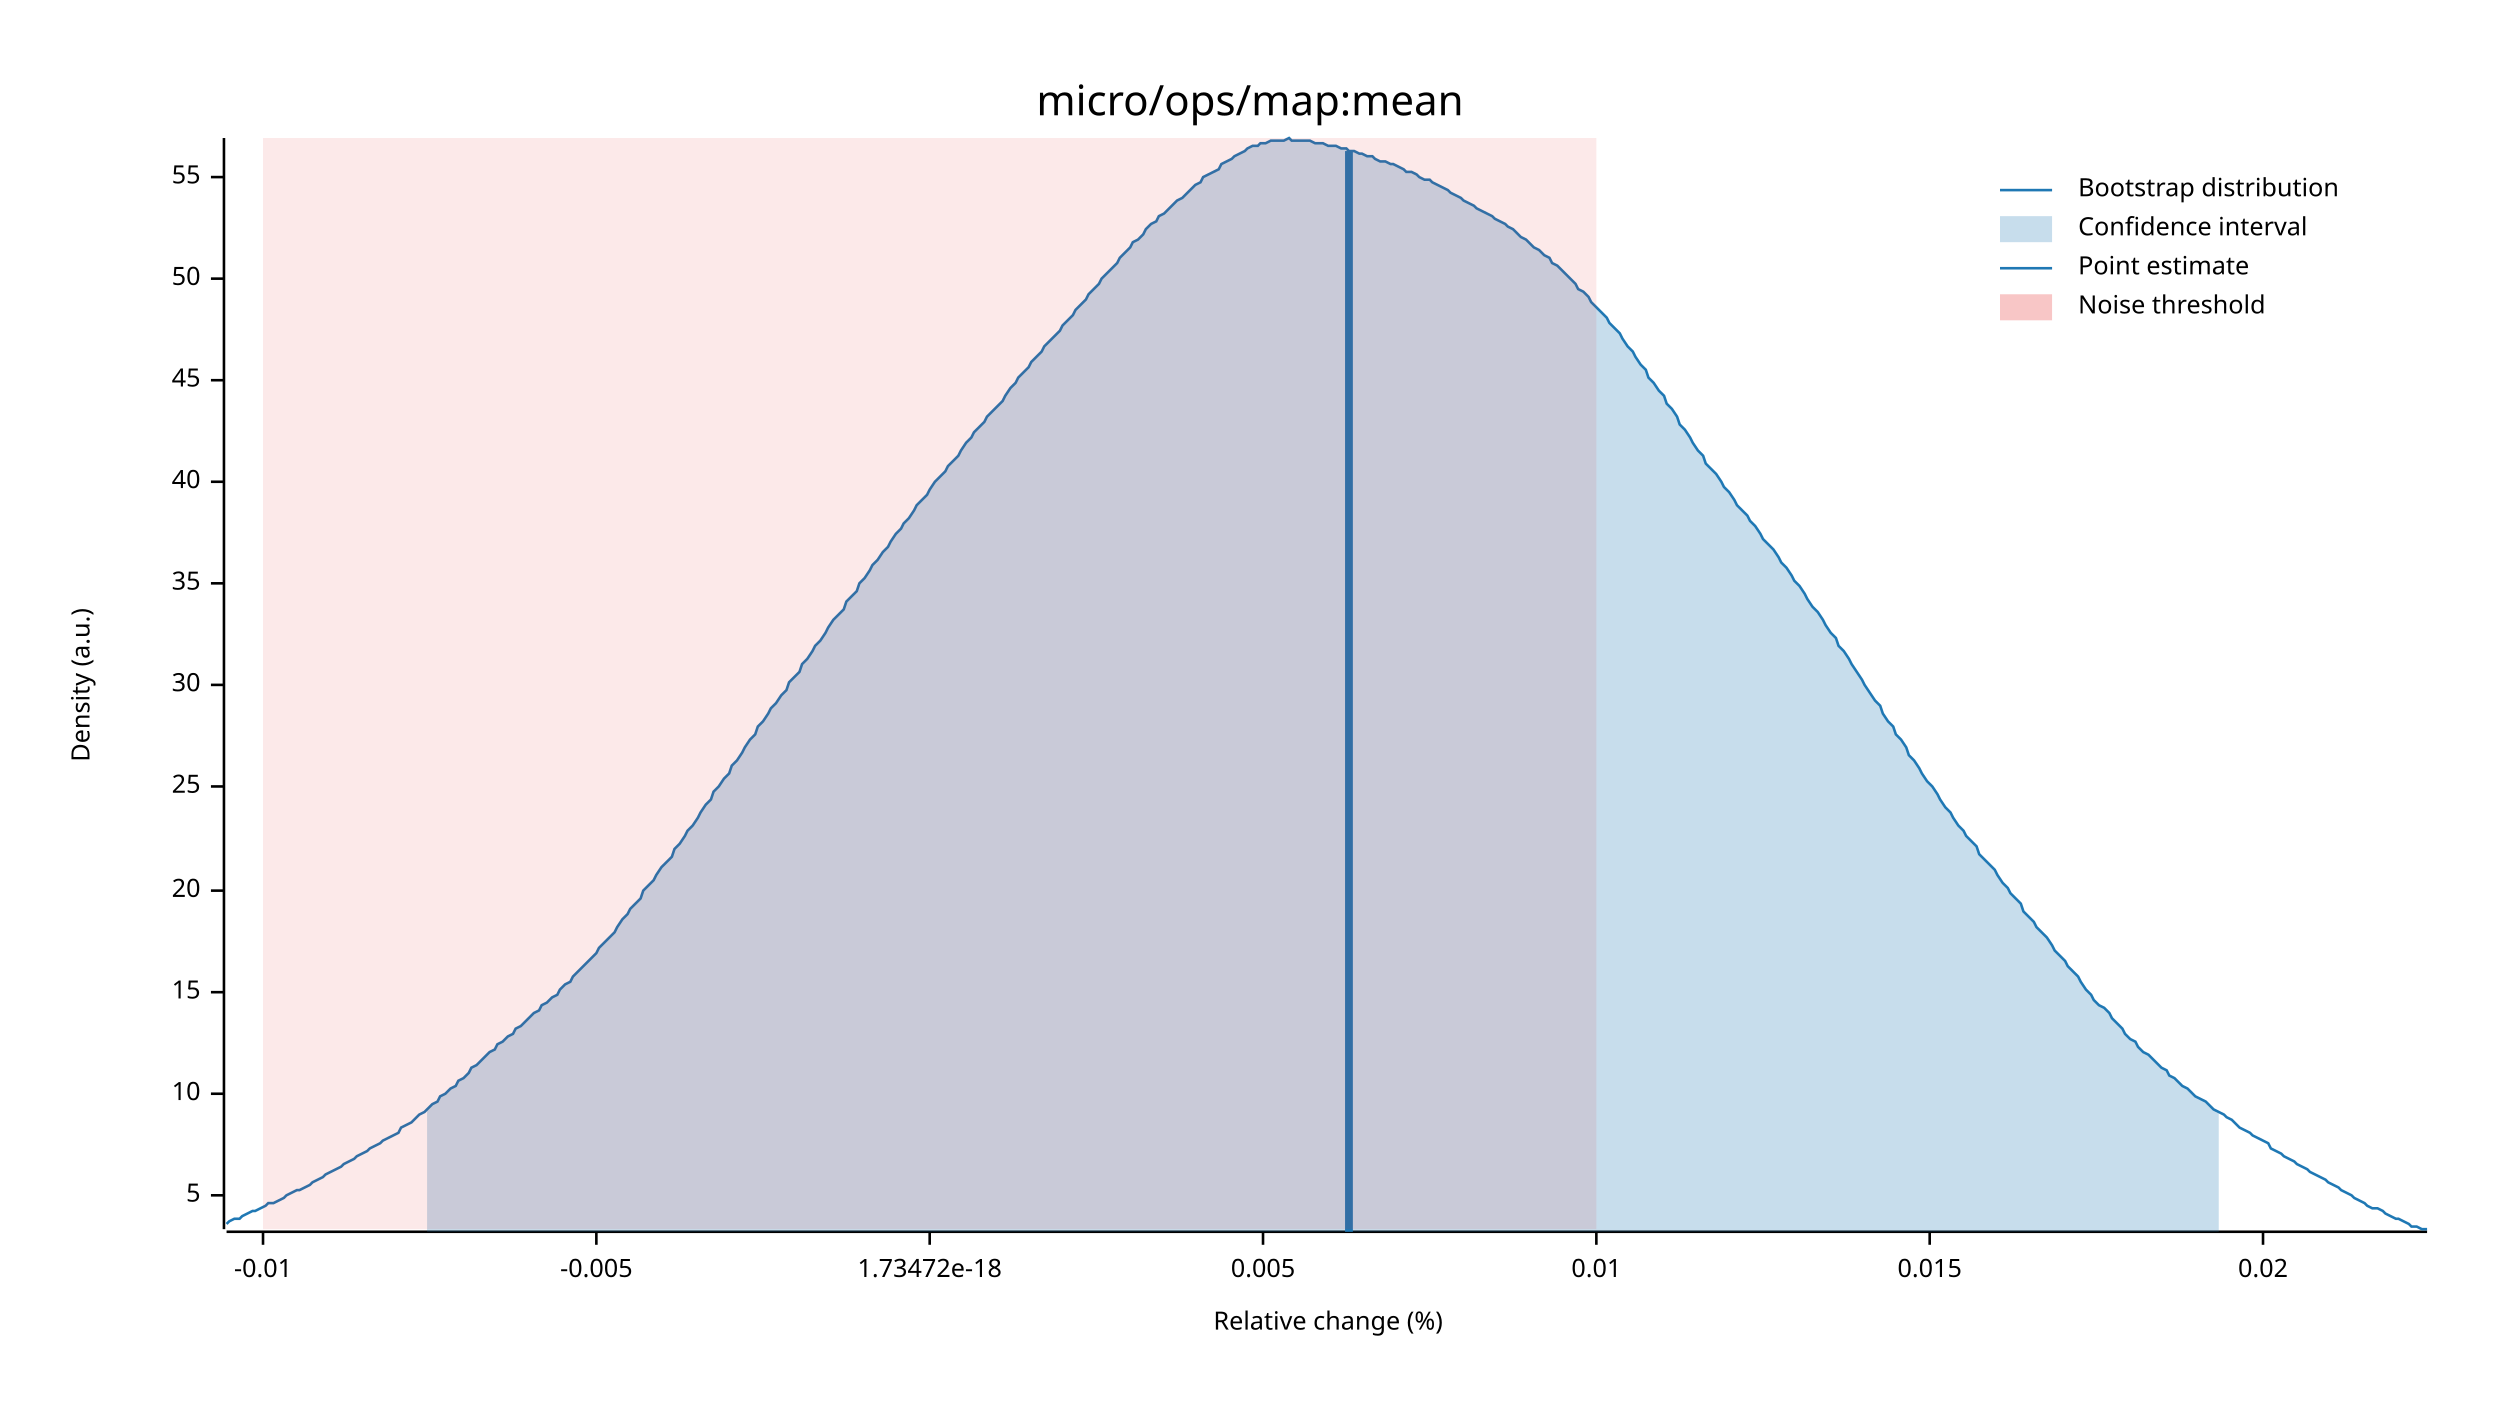
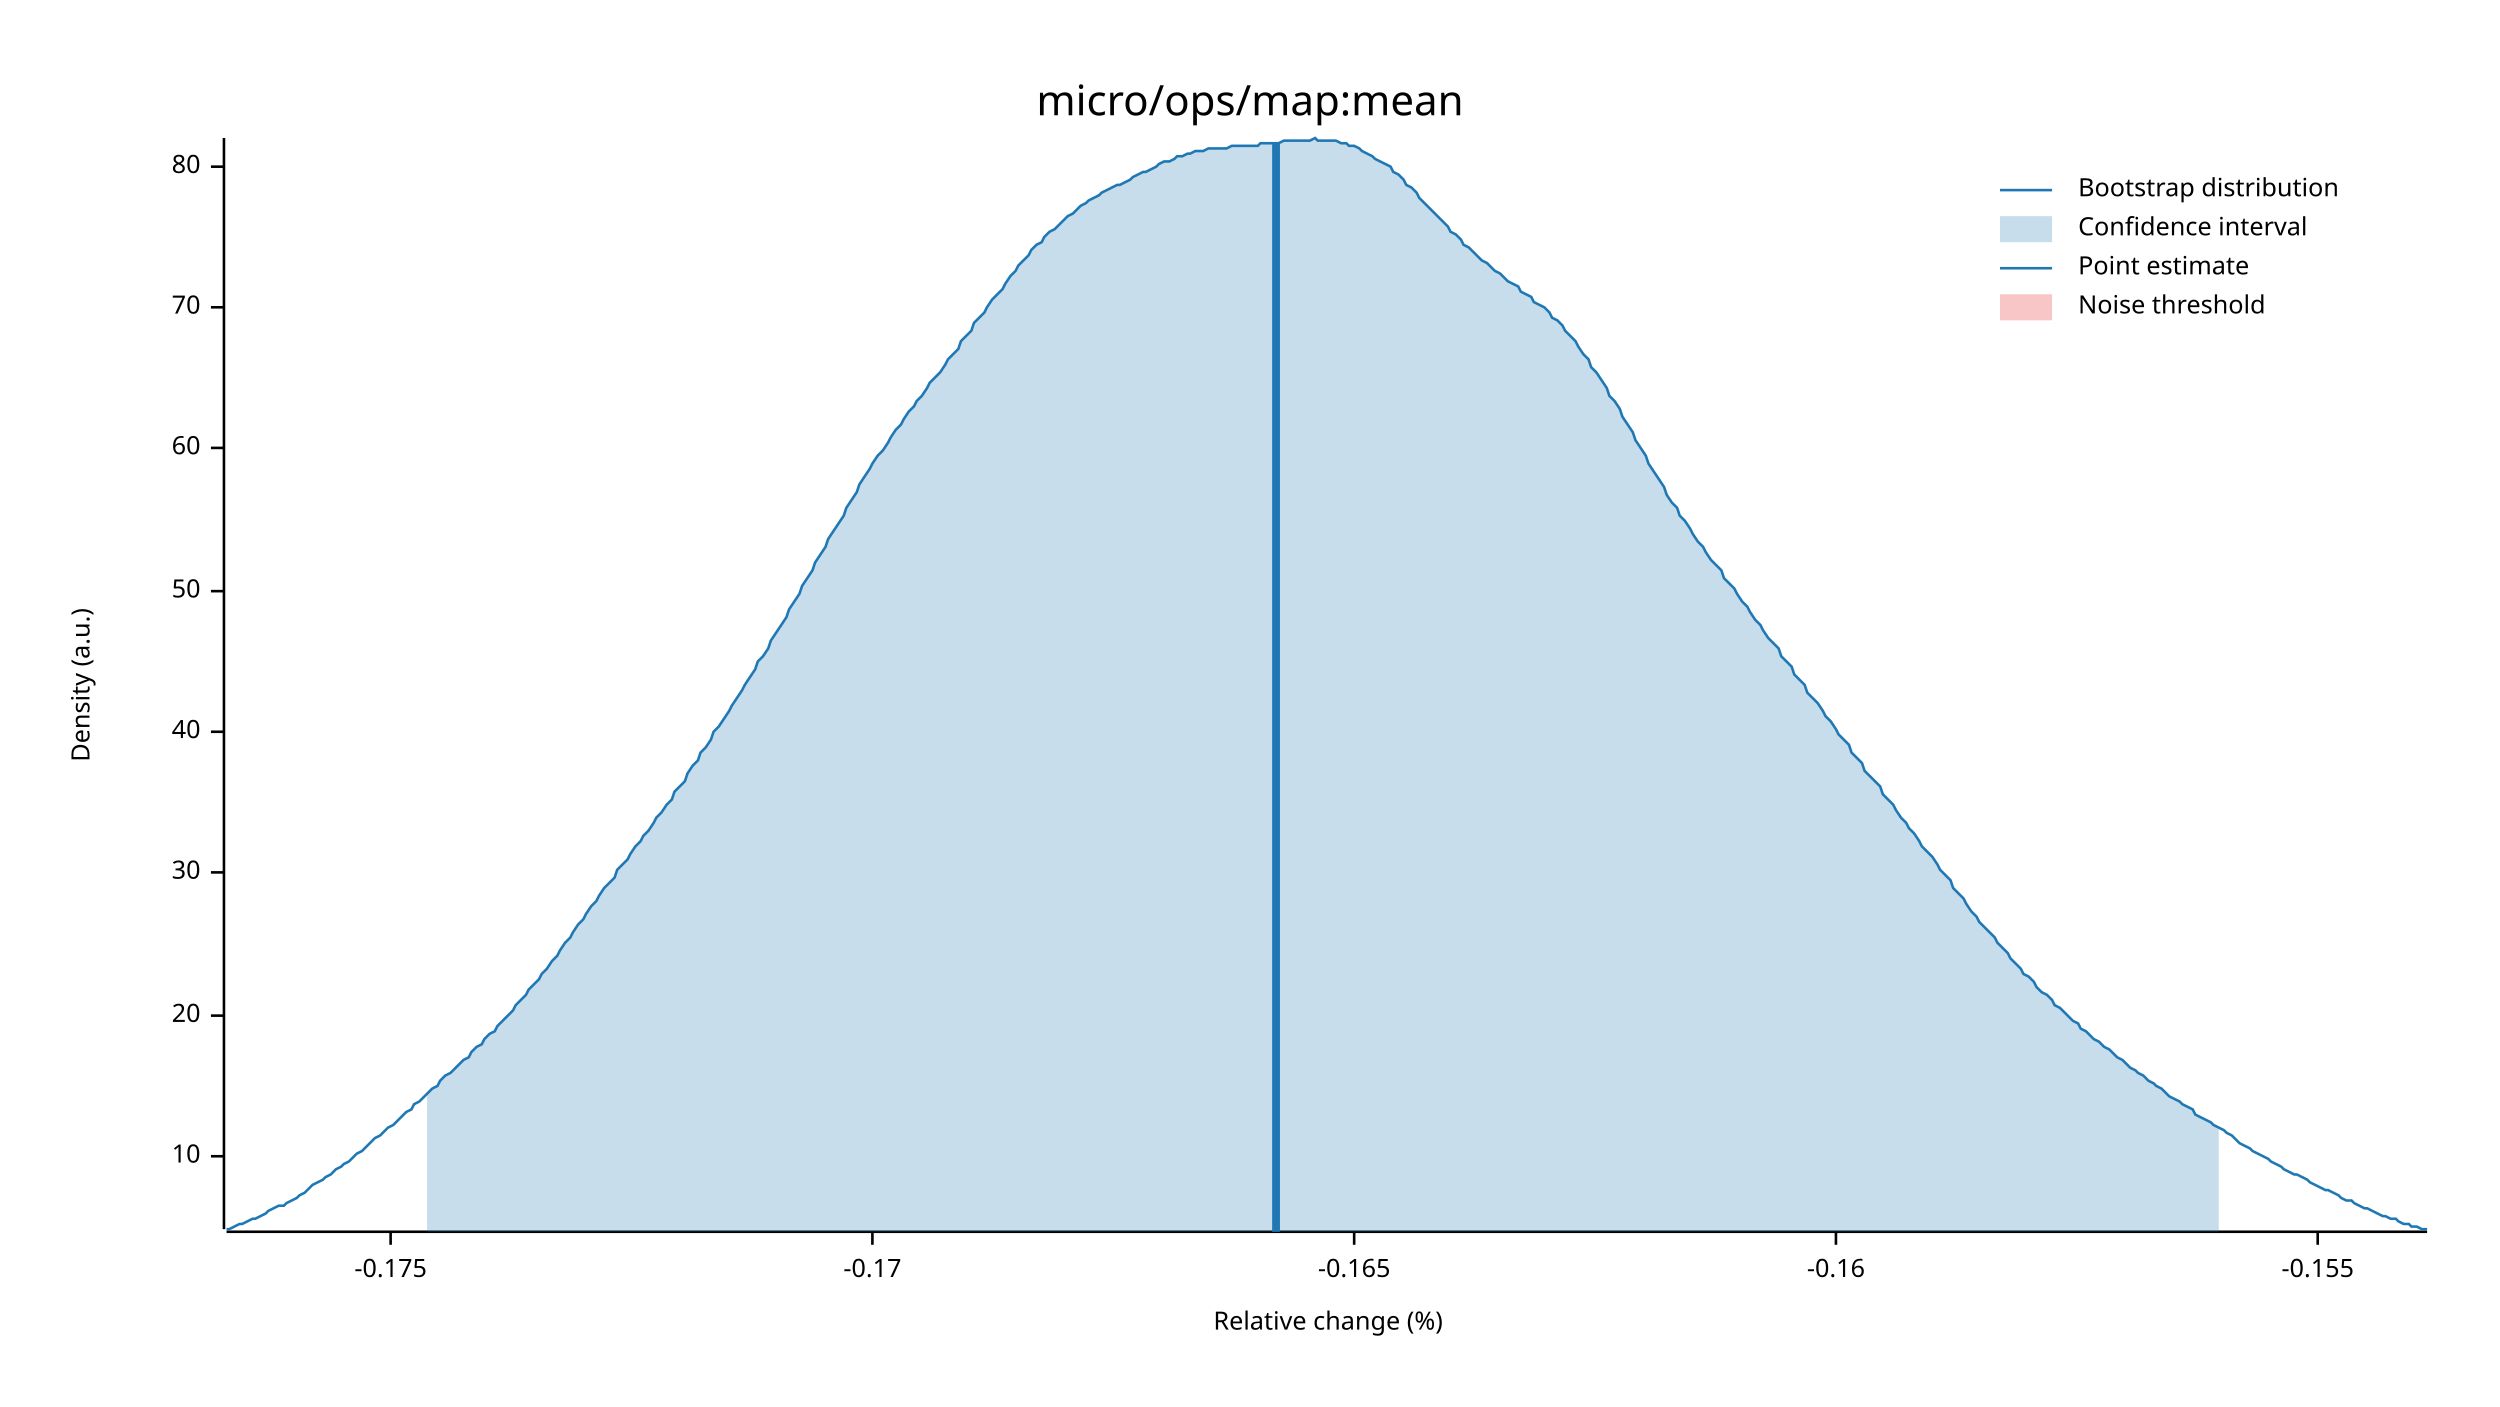
<svg xmlns="http://www.w3.org/2000/svg" width="960" height="540" viewBox="0 0 960 540">
  <text x="480" y="32" dy="0.76em" text-anchor="middle" font-family="sans-serif" font-size="16.129" opacity="1" fill="#000000">
micro/ops/map:mean
</text>
  <text x="27" y="263" dy="0.76em" text-anchor="middle" font-family="sans-serif" font-size="9.677" opacity="1" fill="#000000" transform="rotate(270, 27, 263)">
Density (a.u.)
</text>
  <text x="510" y="513" dy="-0.5ex" text-anchor="middle" font-family="sans-serif" font-size="9.677" opacity="1" fill="#000000">
Relative change (%)
</text>
  <polyline fill="none" opacity="1" stroke="#000000" stroke-width="1" points="86,53 86,472 " />
-   <text x="77" y="459" dy="0.5ex" text-anchor="end" font-family="sans-serif" font-size="9.677" opacity="1" fill="#000000">
- 5
- </text>
-   <polyline fill="none" opacity="1" stroke="#000000" stroke-width="1" points="81,459 86,459 " />
-   <text x="77" y="420" dy="0.5ex" text-anchor="end" font-family="sans-serif" font-size="9.677" opacity="1" fill="#000000">
+   <text x="77" y="444" dy="0.5ex" text-anchor="end" font-family="sans-serif" font-size="9.677" opacity="1" fill="#000000">
10
</text>
-   <polyline fill="none" opacity="1" stroke="#000000" stroke-width="1" points="81,420 86,420 " />
-   <text x="77" y="381" dy="0.5ex" text-anchor="end" font-family="sans-serif" font-size="9.677" opacity="1" fill="#000000">
- 15
- </text>
-   <polyline fill="none" opacity="1" stroke="#000000" stroke-width="1" points="81,381 86,381 " />
-   <text x="77" y="342" dy="0.5ex" text-anchor="end" font-family="sans-serif" font-size="9.677" opacity="1" fill="#000000">
+   <polyline fill="none" opacity="1" stroke="#000000" stroke-width="1" points="81,444 86,444 " />
+   <text x="77" y="390" dy="0.5ex" text-anchor="end" font-family="sans-serif" font-size="9.677" opacity="1" fill="#000000">
20
</text>
-   <polyline fill="none" opacity="1" stroke="#000000" stroke-width="1" points="81,342 86,342 " />
-   <text x="77" y="302" dy="0.5ex" text-anchor="end" font-family="sans-serif" font-size="9.677" opacity="1" fill="#000000">
- 25
- </text>
-   <polyline fill="none" opacity="1" stroke="#000000" stroke-width="1" points="81,302 86,302 " />
-   <text x="77" y="263" dy="0.5ex" text-anchor="end" font-family="sans-serif" font-size="9.677" opacity="1" fill="#000000">
+   <polyline fill="none" opacity="1" stroke="#000000" stroke-width="1" points="81,390 86,390 " />
+   <text x="77" y="335" dy="0.5ex" text-anchor="end" font-family="sans-serif" font-size="9.677" opacity="1" fill="#000000">
30
</text>
-   <polyline fill="none" opacity="1" stroke="#000000" stroke-width="1" points="81,263 86,263 " />
-   <text x="77" y="224" dy="0.5ex" text-anchor="end" font-family="sans-serif" font-size="9.677" opacity="1" fill="#000000">
- 35
- </text>
-   <polyline fill="none" opacity="1" stroke="#000000" stroke-width="1" points="81,224 86,224 " />
-   <text x="77" y="185" dy="0.5ex" text-anchor="end" font-family="sans-serif" font-size="9.677" opacity="1" fill="#000000">
+   <polyline fill="none" opacity="1" stroke="#000000" stroke-width="1" points="81,335 86,335 " />
+   <text x="77" y="281" dy="0.5ex" text-anchor="end" font-family="sans-serif" font-size="9.677" opacity="1" fill="#000000">
40
</text>
-   <polyline fill="none" opacity="1" stroke="#000000" stroke-width="1" points="81,185 86,185 " />
-   <text x="77" y="146" dy="0.5ex" text-anchor="end" font-family="sans-serif" font-size="9.677" opacity="1" fill="#000000">
- 45
- </text>
-   <polyline fill="none" opacity="1" stroke="#000000" stroke-width="1" points="81,146 86,146 " />
-   <text x="77" y="107" dy="0.5ex" text-anchor="end" font-family="sans-serif" font-size="9.677" opacity="1" fill="#000000">
+   <polyline fill="none" opacity="1" stroke="#000000" stroke-width="1" points="81,281 86,281 " />
+   <text x="77" y="227" dy="0.5ex" text-anchor="end" font-family="sans-serif" font-size="9.677" opacity="1" fill="#000000">
50
</text>
-   <polyline fill="none" opacity="1" stroke="#000000" stroke-width="1" points="81,107 86,107 " />
-   <text x="77" y="68" dy="0.5ex" text-anchor="end" font-family="sans-serif" font-size="9.677" opacity="1" fill="#000000">
- 55
+   <polyline fill="none" opacity="1" stroke="#000000" stroke-width="1" points="81,227 86,227 " />
+   <text x="77" y="172" dy="0.5ex" text-anchor="end" font-family="sans-serif" font-size="9.677" opacity="1" fill="#000000">
+ 60
</text>
-   <polyline fill="none" opacity="1" stroke="#000000" stroke-width="1" points="81,68 86,68 " />
+   <polyline fill="none" opacity="1" stroke="#000000" stroke-width="1" points="81,172 86,172 " />
+   <text x="77" y="118" dy="0.5ex" text-anchor="end" font-family="sans-serif" font-size="9.677" opacity="1" fill="#000000">
+ 70
+ </text>
+   <polyline fill="none" opacity="1" stroke="#000000" stroke-width="1" points="81,118 86,118 " />
+   <text x="77" y="64" dy="0.5ex" text-anchor="end" font-family="sans-serif" font-size="9.677" opacity="1" fill="#000000">
+ 80
+ </text>
+   <polyline fill="none" opacity="1" stroke="#000000" stroke-width="1" points="81,64 86,64 " />
  <polyline fill="none" opacity="1" stroke="#000000" stroke-width="1" points="87,473 932,473 " />
-   <text x="101" y="483" dy="0.76em" text-anchor="middle" font-family="sans-serif" font-size="9.677" opacity="1" fill="#000000">
- -0.01
+   <text x="150" y="483" dy="0.76em" text-anchor="middle" font-family="sans-serif" font-size="9.677" opacity="1" fill="#000000">
+ -0.175
</text>
-   <polyline fill="none" opacity="1" stroke="#000000" stroke-width="1" points="101,473 101,478 " />
-   <text x="229" y="483" dy="0.76em" text-anchor="middle" font-family="sans-serif" font-size="9.677" opacity="1" fill="#000000">
- -0.005
+   <polyline fill="none" opacity="1" stroke="#000000" stroke-width="1" points="150,473 150,478 " />
+   <text x="335" y="483" dy="0.76em" text-anchor="middle" font-family="sans-serif" font-size="9.677" opacity="1" fill="#000000">
+ -0.17
</text>
-   <polyline fill="none" opacity="1" stroke="#000000" stroke-width="1" points="229,473 229,478 " />
-   <text x="357" y="483" dy="0.76em" text-anchor="middle" font-family="sans-serif" font-size="9.677" opacity="1" fill="#000000">
- 1.73472e-18
+   <polyline fill="none" opacity="1" stroke="#000000" stroke-width="1" points="335,473 335,478 " />
+   <text x="520" y="483" dy="0.76em" text-anchor="middle" font-family="sans-serif" font-size="9.677" opacity="1" fill="#000000">
+ -0.165
</text>
-   <polyline fill="none" opacity="1" stroke="#000000" stroke-width="1" points="357,473 357,478 " />
-   <text x="485" y="483" dy="0.76em" text-anchor="middle" font-family="sans-serif" font-size="9.677" opacity="1" fill="#000000">
- 0.005
+   <polyline fill="none" opacity="1" stroke="#000000" stroke-width="1" points="520,473 520,478 " />
+   <text x="705" y="483" dy="0.76em" text-anchor="middle" font-family="sans-serif" font-size="9.677" opacity="1" fill="#000000">
+ -0.16
</text>
-   <polyline fill="none" opacity="1" stroke="#000000" stroke-width="1" points="485,473 485,478 " />
-   <text x="613" y="483" dy="0.76em" text-anchor="middle" font-family="sans-serif" font-size="9.677" opacity="1" fill="#000000">
- 0.01
+   <polyline fill="none" opacity="1" stroke="#000000" stroke-width="1" points="705,473 705,478 " />
+   <text x="890" y="483" dy="0.76em" text-anchor="middle" font-family="sans-serif" font-size="9.677" opacity="1" fill="#000000">
+ -0.155
</text>
-   <polyline fill="none" opacity="1" stroke="#000000" stroke-width="1" points="613,473 613,478 " />
-   <text x="741" y="483" dy="0.76em" text-anchor="middle" font-family="sans-serif" font-size="9.677" opacity="1" fill="#000000">
- 0.015
- </text>
-   <polyline fill="none" opacity="1" stroke="#000000" stroke-width="1" points="741,473 741,478 " />
-   <text x="869" y="483" dy="0.76em" text-anchor="middle" font-family="sans-serif" font-size="9.677" opacity="1" fill="#000000">
- 0.02
- </text>
-   <polyline fill="none" opacity="1" stroke="#000000" stroke-width="1" points="869,473 869,478 " />
-   <polyline fill="none" opacity="1" stroke="#1F78B4" stroke-width="1" points="87,470 88,469 90,468 92,468 93,467 95,466 97,465 98,465 100,464 102,463 103,462 105,462 107,461 109,460 110,459 112,458 114,457 115,457 117,456 119,455 120,454 122,453 124,452 125,451 127,450 129,449 131,448 132,447 134,446 136,445 137,444 139,443 141,442 142,441 144,440 146,439 147,438 149,437 151,436 153,435 154,433 156,432 158,431 159,430 161,428 163,427 164,426 166,424 168,423 169,421 171,420 173,418 175,417 176,415 178,414 180,412 181,410 183,409 185,407 186,406 188,404 190,403 191,401 193,400 195,398 197,397 198,395 200,394 202,392 203,391 205,389 207,388 208,386 210,385 212,383 214,382 215,380 217,378 219,377 220,375 222,373 224,371 225,370 227,368 229,366 230,364 232,362 234,360 236,358 237,356 239,353 241,351 242,349 244,347 246,345 247,342 249,340 251,338 252,336 254,333 256,331 258,329 259,326 261,324 263,321 264,319 266,317 268,314 269,312 271,309 273,307 274,304 276,302 278,299 280,297 281,294 283,292 285,289 286,287 288,284 290,282 291,279 293,277 295,274 296,272 298,270 300,267 302,265 303,262 305,260 307,258 308,255 310,253 312,250 313,248 315,246 317,243 318,241 320,238 322,236 324,234 325,231 327,229 329,227 330,224 332,222 334,219 335,217 337,215 339,212 341,210 342,208 344,205 346,203 347,201 349,199 351,196 352,194 354,192 356,190 357,188 359,185 361,183 363,181 364,179 366,177 368,175 369,173 371,170 373,168 374,166 376,164 378,162 379,160 381,158 383,156 385,154 386,152 388,149 390,147 391,145 393,143 395,141 396,139 398,137 400,135 401,133 403,131 405,129 407,127 408,125 410,123 412,121 413,119 415,117 417,115 418,113 420,111 422,109 423,107 425,105 427,103 429,101 430,99 432,97 434,95 435,93 437,92 439,90 440,88 442,86 444,85 445,83 447,82 449,80 451,78 452,77 454,76 456,74 457,73 459,71 461,70 462,68 464,67 466,66 468,65 469,63 471,62 473,61 474,60 476,59 478,58 479,57 481,56 483,56 484,55 486,55 488,54 490,54 491,54 493,54 495,53 496,54 498,54 500,54 501,54 503,54 505,55 506,55 508,55 510,56 512,56 513,56 515,57 517,57 518,58 520,58 522,59 523,59 525,60 527,60 528,61 530,62 532,62 534,63 535,63 537,64 539,65 540,66 542,66 544,67 545,68 547,69 549,69 550,70 552,71 554,72 556,73 557,74 559,75 561,76 562,77 564,78 566,79 567,80 569,81 571,82 573,83 574,84 576,85 578,86 579,87 581,88 583,90 584,91 586,92 588,94 589,95 591,96 593,98 595,99 596,101 598,102 600,104 601,105 603,107 605,109 606,111 608,112 610,114 611,116 613,118 615,120 617,122 618,124 620,126 622,128 623,130 625,133 627,135 628,137 630,140 632,142 633,145 635,147 637,150 639,152 640,155 642,157 644,160 645,163 647,165 649,168 650,170 652,173 654,175 655,178 657,180 659,182 661,185 662,187 664,189 666,192 667,194 669,196 671,198 672,200 674,202 676,205 677,207 679,209 681,211 683,214 684,216 686,218 688,221 689,223 691,225 693,228 694,230 696,233 698,235 700,238 701,240 703,243 705,245 706,248 708,250 710,253 711,255 713,258 715,261 716,263 718,266 720,269 722,271 723,274 725,277 727,279 728,282 730,284 732,287 733,290 735,292 737,295 738,297 740,300 742,302 744,305 745,307 747,310 749,312 750,314 752,317 754,319 755,321 757,323 759,325 760,328 762,330 764,332 766,334 767,336 769,339 771,341 772,343 774,345 776,347 777,350 779,352 781,354 782,356 784,358 786,360 788,363 789,365 791,367 793,369 794,371 796,373 798,375 799,377 801,380 803,382 804,384 806,386 808,387 810,389 811,391 813,393 815,395 816,397 818,399 820,400 821,402 823,404 825,405 827,407 828,408 830,410 832,411 833,413 835,414 837,416 838,417 840,418 842,420 843,421 845,422 847,423 849,425 850,426 852,427 854,428 855,429 857,430 859,432 860,433 862,434 864,435 865,436 867,437 869,438 871,439 872,441 874,442 876,443 877,444 879,445 881,446 882,447 884,448 886,449 887,450 889,451 891,452 893,453 894,454 896,455 898,456 899,457 901,458 903,459 904,460 906,461 908,462 909,463 911,464 913,464 915,465 916,466 918,467 920,468 921,468 923,469 925,470 926,471 928,471 930,472 932,472 " />
-   <polygon opacity="0.25" fill="#1F78B4" points="164,426 166,424 168,423 169,421 171,420 173,418 175,417 176,415 178,414 180,412 181,410 183,409 185,407 186,406 188,404 190,403 191,401 193,400 195,398 197,397 198,395 200,394 202,392 203,391 205,389 207,388 208,386 210,385 212,383 214,382 215,380 217,378 219,377 220,375 222,373 224,371 225,370 227,368 229,366 230,364 232,362 234,360 236,358 237,356 239,353 241,351 242,349 244,347 246,345 247,342 249,340 251,338 252,336 254,333 256,331 258,329 259,326 261,324 263,321 264,319 266,317 268,314 269,312 271,309 273,307 274,304 276,302 278,299 280,297 281,294 283,292 285,289 286,287 288,284 290,282 291,279 293,277 295,274 296,272 298,270 300,267 302,265 303,262 305,260 307,258 308,255 310,253 312,250 313,248 315,246 317,243 318,241 320,238 322,236 324,234 325,231 327,229 329,227 330,224 332,222 334,219 335,217 337,215 339,212 341,210 342,208 344,205 346,203 347,201 349,199 351,196 352,194 354,192 356,190 357,188 359,185 361,183 363,181 364,179 366,177 368,175 369,173 371,170 373,168 374,166 376,164 378,162 379,160 381,158 383,156 385,154 386,152 388,149 390,147 391,145 393,143 395,141 396,139 398,137 400,135 401,133 403,131 405,129 407,127 408,125 410,123 412,121 413,119 415,117 417,115 418,113 420,111 422,109 423,107 425,105 427,103 429,101 430,99 432,97 434,95 435,93 437,92 439,90 440,88 442,86 444,85 445,83 447,82 449,80 451,78 452,77 454,76 456,74 457,73 459,71 461,70 462,68 464,67 466,66 468,65 469,63 471,62 473,61 474,60 476,59 478,58 479,57 481,56 483,56 484,55 486,55 488,54 490,54 491,54 493,54 495,53 496,54 498,54 500,54 501,54 503,54 505,55 506,55 508,55 510,56 512,56 513,56 515,57 517,57 518,58 520,58 522,59 523,59 525,60 527,60 528,61 530,62 532,62 534,63 535,63 537,64 539,65 540,66 542,66 544,67 545,68 547,69 549,69 550,70 552,71 554,72 556,73 557,74 559,75 561,76 562,77 564,78 566,79 567,80 569,81 571,82 573,83 574,84 576,85 578,86 579,87 581,88 583,90 584,91 586,92 588,94 589,95 591,96 593,98 595,99 596,101 598,102 600,104 601,105 603,107 605,109 606,111 608,112 610,114 611,116 613,118 615,120 617,122 618,124 620,126 622,128 623,130 625,133 627,135 628,137 630,140 632,142 633,145 635,147 637,150 639,152 640,155 642,157 644,160 645,163 647,165 649,168 650,170 652,173 654,175 655,178 657,180 659,182 661,185 662,187 664,189 666,192 667,194 669,196 671,198 672,200 674,202 676,205 677,207 679,209 681,211 683,214 684,216 686,218 688,221 689,223 691,225 693,228 694,230 696,233 698,235 700,238 701,240 703,243 705,245 706,248 708,250 710,253 711,255 713,258 715,261 716,263 718,266 720,269 722,271 723,274 725,277 727,279 728,282 730,284 732,287 733,290 735,292 737,295 738,297 740,300 742,302 744,305 745,307 747,310 749,312 750,314 752,317 754,319 755,321 757,323 759,325 760,328 762,330 764,332 766,334 767,336 769,339 771,341 772,343 774,345 776,347 777,350 779,352 781,354 782,356 784,358 786,360 788,363 789,365 791,367 793,369 794,371 796,373 798,375 799,377 801,380 803,382 804,384 806,386 808,387 810,389 811,391 813,393 815,395 816,397 818,399 820,400 821,402 823,404 825,405 827,407 828,408 830,410 832,411 833,413 835,414 837,416 838,417 840,418 842,420 843,421 845,422 847,423 849,425 850,426 852,427 852,473 164,473 " />
-   <polyline fill="none" opacity="1" stroke="#1F78B4" stroke-width="3" points="518,473 518,58 " />
-   <rect x="101" y="53" width="512" height="419" opacity="0.1" fill="#E31A1C" stroke="none" />
+   <polyline fill="none" opacity="1" stroke="#000000" stroke-width="1" points="890,473 890,478 " />
+   <polyline fill="none" opacity="1" stroke="#1F78B4" stroke-width="1" points="87,472 88,472 90,471 92,470 93,470 95,469 97,468 98,468 100,467 102,466 103,465 105,464 107,463 109,463 110,462 112,461 114,460 115,459 117,458 119,456 120,455 122,454 124,453 125,452 127,451 129,449 131,448 132,447 134,446 136,444 137,443 139,442 141,440 142,439 144,437 146,436 147,435 149,433 151,432 153,430 154,429 156,427 158,426 159,424 161,423 163,421 164,420 166,418 168,417 169,415 171,413 173,412 175,410 176,409 178,407 180,406 181,404 183,402 185,401 186,399 188,397 190,396 191,394 193,392 195,390 197,388 198,386 200,384 202,382 203,380 205,378 207,376 208,374 210,372 212,369 214,367 215,365 217,362 219,360 220,358 222,355 224,353 225,351 227,348 229,346 230,344 232,341 234,339 236,337 237,334 239,332 241,330 242,328 244,325 246,323 247,321 249,319 251,316 252,314 254,312 256,309 258,307 259,304 261,302 263,300 264,297 266,294 268,292 269,289 271,287 273,284 274,281 276,279 278,276 280,273 281,271 283,268 285,265 286,263 288,260 290,257 291,254 293,252 295,249 296,246 298,243 300,240 302,237 303,234 305,231 307,228 308,225 310,222 312,219 313,216 315,213 317,210 318,207 320,204 322,201 324,198 325,195 327,192 329,189 330,186 332,183 334,180 335,178 337,175 339,173 341,170 342,168 344,165 346,163 347,161 349,158 351,156 352,154 354,152 356,149 357,147 359,145 361,143 363,140 364,138 366,136 368,134 369,131 371,129 373,127 374,124 376,122 378,120 379,118 381,115 383,113 385,111 386,109 388,106 390,104 391,102 393,100 395,98 396,96 398,94 400,93 401,91 403,89 405,88 407,86 408,85 410,83 412,82 413,81 415,79 417,78 418,77 420,76 422,75 423,74 425,73 427,72 429,71 430,71 432,70 434,69 435,68 437,67 439,66 440,66 442,65 444,64 445,63 447,62 449,62 451,61 452,60 454,60 456,59 457,59 459,58 461,58 462,58 464,57 466,57 468,57 469,57 471,57 473,56 474,56 476,56 478,56 479,56 481,56 483,56 484,55 486,55 488,55 490,55 491,55 493,54 495,54 496,54 498,54 500,54 501,54 503,54 505,53 506,54 508,54 510,54 512,54 513,54 515,55 517,55 518,56 520,56 522,57 523,58 525,59 527,60 528,61 530,62 532,63 534,64 535,66 537,67 539,69 540,71 542,72 544,74 545,76 547,78 549,80 550,81 552,83 554,85 556,87 557,89 559,90 561,92 562,94 564,95 566,97 567,98 569,100 571,101 573,103 574,104 576,105 578,107 579,108 581,109 583,110 584,112 586,113 588,114 589,116 591,117 593,118 595,120 596,122 598,123 600,125 601,127 603,129 605,131 606,133 608,136 610,138 611,141 613,143 615,146 617,149 618,152 620,154 622,157 623,160 625,163 627,166 628,169 630,172 632,175 633,178 635,181 637,184 639,187 640,190 642,193 644,195 645,198 647,200 649,203 650,205 652,208 654,210 655,212 657,215 659,217 661,219 662,222 664,224 666,226 667,228 669,231 671,233 672,235 674,238 676,240 677,242 679,245 681,247 683,249 684,252 686,254 688,256 689,259 691,261 693,263 694,266 696,268 698,270 700,273 701,275 703,277 705,280 706,282 708,284 710,286 711,289 713,291 715,293 716,296 718,298 720,300 722,302 723,305 725,307 727,309 728,311 730,314 732,316 733,318 735,320 737,323 738,325 740,327 742,329 744,332 745,334 747,336 749,338 750,341 752,343 754,345 755,347 757,350 759,352 760,354 762,356 764,358 766,360 767,362 769,364 771,366 772,368 774,370 776,372 777,374 779,375 781,377 782,379 784,381 786,382 788,384 789,386 791,387 793,389 794,390 796,392 798,393 799,395 801,396 803,398 804,399 806,400 808,402 810,403 811,404 813,406 815,407 816,408 818,410 820,411 821,412 823,413 825,415 827,416 828,417 830,418 832,420 833,421 835,422 837,423 838,424 840,425 842,426 843,428 845,429 847,430 849,431 850,432 852,433 854,434 855,435 857,436 859,438 860,439 862,440 864,441 865,442 867,443 869,444 871,445 872,446 874,447 876,448 877,449 879,450 881,451 882,451 884,452 886,453 887,454 889,455 891,456 893,457 894,457 896,458 898,459 899,460 901,461 903,461 904,462 906,463 908,464 909,464 911,465 913,466 915,467 916,467 918,468 920,468 921,469 923,470 925,470 926,471 928,471 930,472 932,472 " />
+   <polygon opacity="0.25" fill="#1F78B4" points="164,420 166,418 168,417 169,415 171,413 173,412 175,410 176,409 178,407 180,406 181,404 183,402 185,401 186,399 188,397 190,396 191,394 193,392 195,390 197,388 198,386 200,384 202,382 203,380 205,378 207,376 208,374 210,372 212,369 214,367 215,365 217,362 219,360 220,358 222,355 224,353 225,351 227,348 229,346 230,344 232,341 234,339 236,337 237,334 239,332 241,330 242,328 244,325 246,323 247,321 249,319 251,316 252,314 254,312 256,309 258,307 259,304 261,302 263,300 264,297 266,294 268,292 269,289 271,287 273,284 274,281 276,279 278,276 280,273 281,271 283,268 285,265 286,263 288,260 290,257 291,254 293,252 295,249 296,246 298,243 300,240 302,237 303,234 305,231 307,228 308,225 310,222 312,219 313,216 315,213 317,210 318,207 320,204 322,201 324,198 325,195 327,192 329,189 330,186 332,183 334,180 335,178 337,175 339,173 341,170 342,168 344,165 346,163 347,161 349,158 351,156 352,154 354,152 356,149 357,147 359,145 361,143 363,140 364,138 366,136 368,134 369,131 371,129 373,127 374,124 376,122 378,120 379,118 381,115 383,113 385,111 386,109 388,106 390,104 391,102 393,100 395,98 396,96 398,94 400,93 401,91 403,89 405,88 407,86 408,85 410,83 412,82 413,81 415,79 417,78 418,77 420,76 422,75 423,74 425,73 427,72 429,71 430,71 432,70 434,69 435,68 437,67 439,66 440,66 442,65 444,64 445,63 447,62 449,62 451,61 452,60 454,60 456,59 457,59 459,58 461,58 462,58 464,57 466,57 468,57 469,57 471,57 473,56 474,56 476,56 478,56 479,56 481,56 483,56 484,55 486,55 488,55 490,55 491,55 493,54 495,54 496,54 498,54 500,54 501,54 503,54 505,53 506,54 508,54 510,54 512,54 513,54 515,55 517,55 518,56 520,56 522,57 523,58 525,59 527,60 528,61 530,62 532,63 534,64 535,66 537,67 539,69 540,71 542,72 544,74 545,76 547,78 549,80 550,81 552,83 554,85 556,87 557,89 559,90 561,92 562,94 564,95 566,97 567,98 569,100 571,101 573,103 574,104 576,105 578,107 579,108 581,109 583,110 584,112 586,113 588,114 589,116 591,117 593,118 595,120 596,122 598,123 600,125 601,127 603,129 605,131 606,133 608,136 610,138 611,141 613,143 615,146 617,149 618,152 620,154 622,157 623,160 625,163 627,166 628,169 630,172 632,175 633,178 635,181 637,184 639,187 640,190 642,193 644,195 645,198 647,200 649,203 650,205 652,208 654,210 655,212 657,215 659,217 661,219 662,222 664,224 666,226 667,228 669,231 671,233 672,235 674,238 676,240 677,242 679,245 681,247 683,249 684,252 686,254 688,256 689,259 691,261 693,263 694,266 696,268 698,270 700,273 701,275 703,277 705,280 706,282 708,284 710,286 711,289 713,291 715,293 716,296 718,298 720,300 722,302 723,305 725,307 727,309 728,311 730,314 732,316 733,318 735,320 737,323 738,325 740,327 742,329 744,332 745,334 747,336 749,338 750,341 752,343 754,345 755,347 757,350 759,352 760,354 762,356 764,358 766,360 767,362 769,364 771,366 772,368 774,370 776,372 777,374 779,375 781,377 782,379 784,381 786,382 788,384 789,386 791,387 793,389 794,390 796,392 798,393 799,395 801,396 803,398 804,399 806,400 808,402 810,403 811,404 813,406 815,407 816,408 818,410 820,411 821,412 823,413 825,415 827,416 828,417 830,418 832,420 833,421 835,422 837,423 838,424 840,425 842,426 843,428 845,429 847,430 849,431 850,432 852,433 852,473 164,473 " />
+   <polyline fill="none" opacity="1" stroke="#1F78B4" stroke-width="3" points="490,473 490,55 " />
+   <rect x="509" y="53" width="0" height="419" opacity="0.1" fill="#E31A1C" stroke="none" />
  <text x="798" y="68" dy="0.76em" text-anchor="start" font-family="sans-serif" font-size="9.677" opacity="1" fill="#000000">
Bootstrap distribution
</text>
  <text x="798" y="83" dy="0.76em" text-anchor="start" font-family="sans-serif" font-size="9.677" opacity="1" fill="#000000">
Confidence interval
</text>
  <text x="798" y="98" dy="0.76em" text-anchor="start" font-family="sans-serif" font-size="9.677" opacity="1" fill="#000000">
Point estimate
</text>
  <text x="798" y="113" dy="0.76em" text-anchor="start" font-family="sans-serif" font-size="9.677" opacity="1" fill="#000000">
Noise threshold
</text>
  <polyline fill="none" opacity="1" stroke="#1F78B4" stroke-width="1" points="768,73 788,73 " />
  <rect x="768" y="83" width="20" height="10" opacity="0.25" fill="#1F78B4" stroke="none" />
  <polyline fill="none" opacity="1" stroke="#1F78B4" stroke-width="1" points="768,103 788,103 " />
  <rect x="768" y="113" width="20" height="10" opacity="0.25" fill="#E31A1C" stroke="none" />
</svg>
